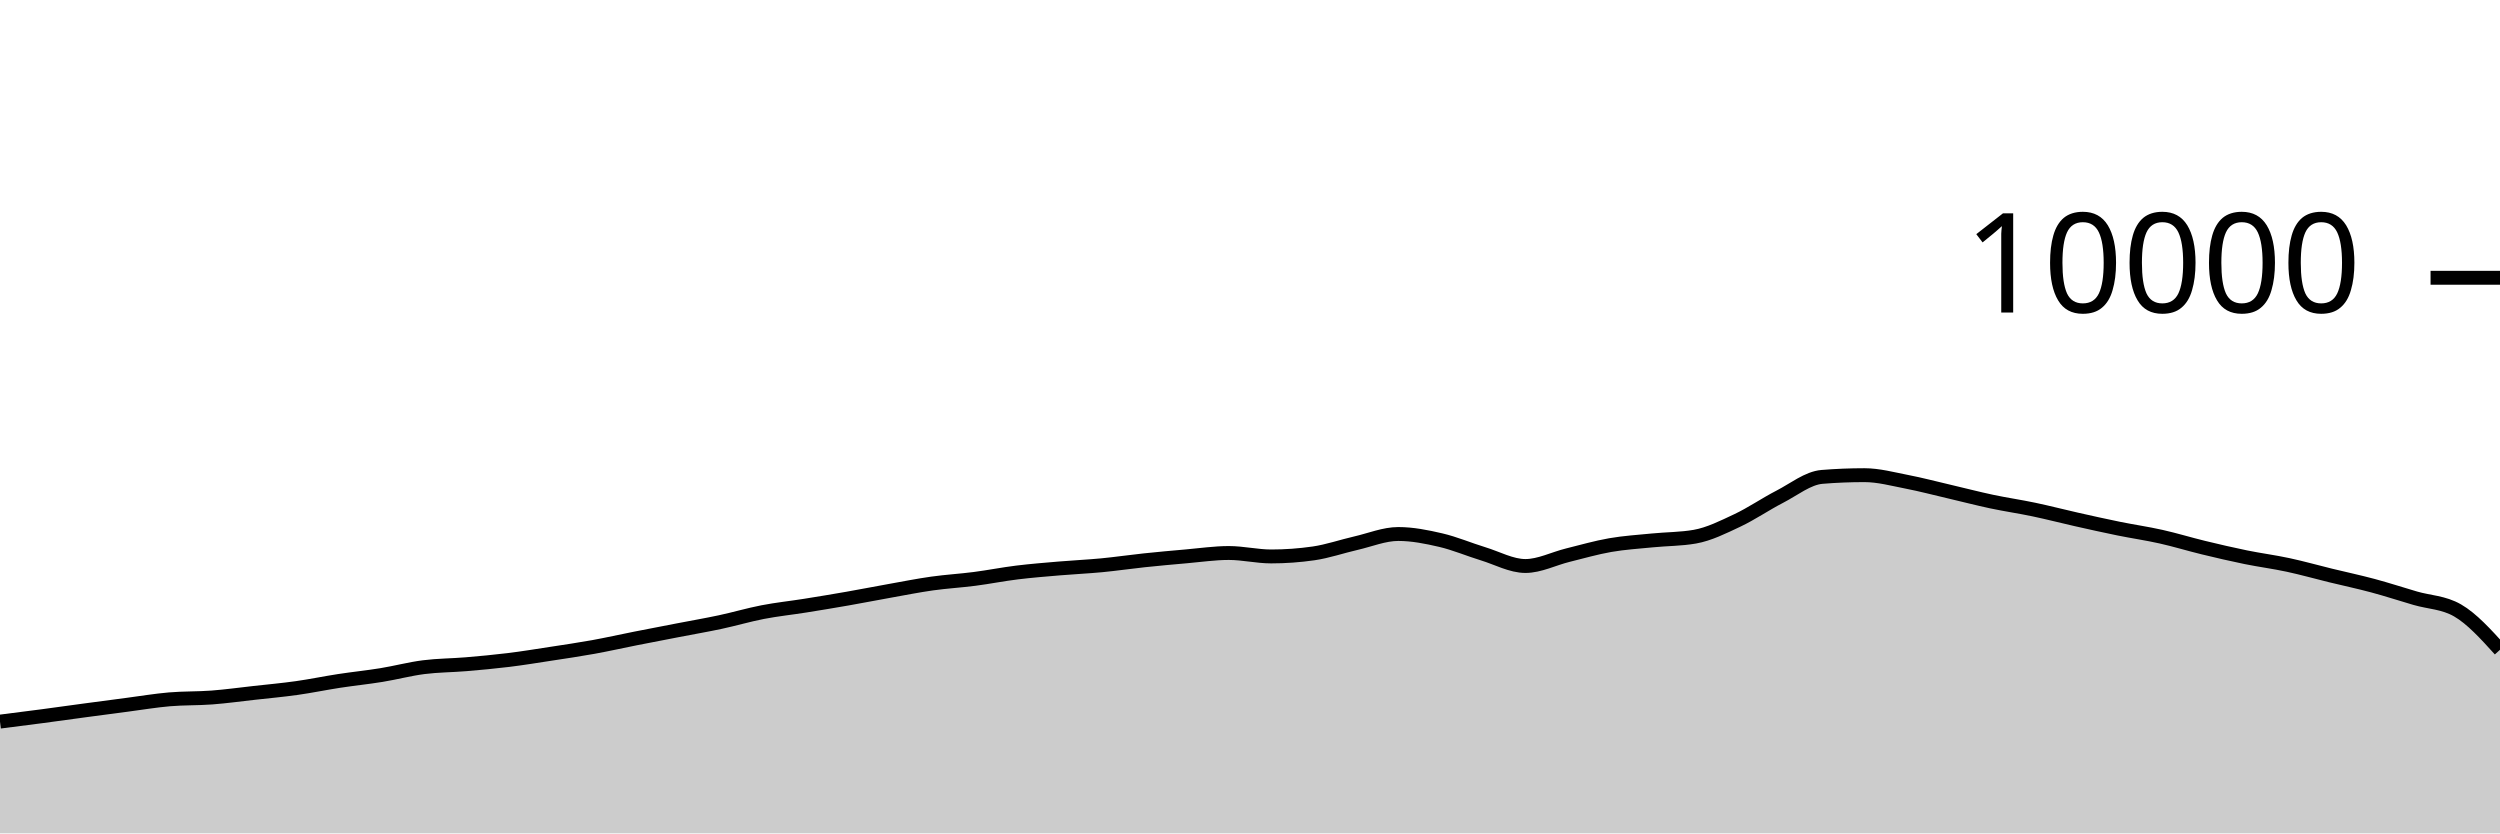
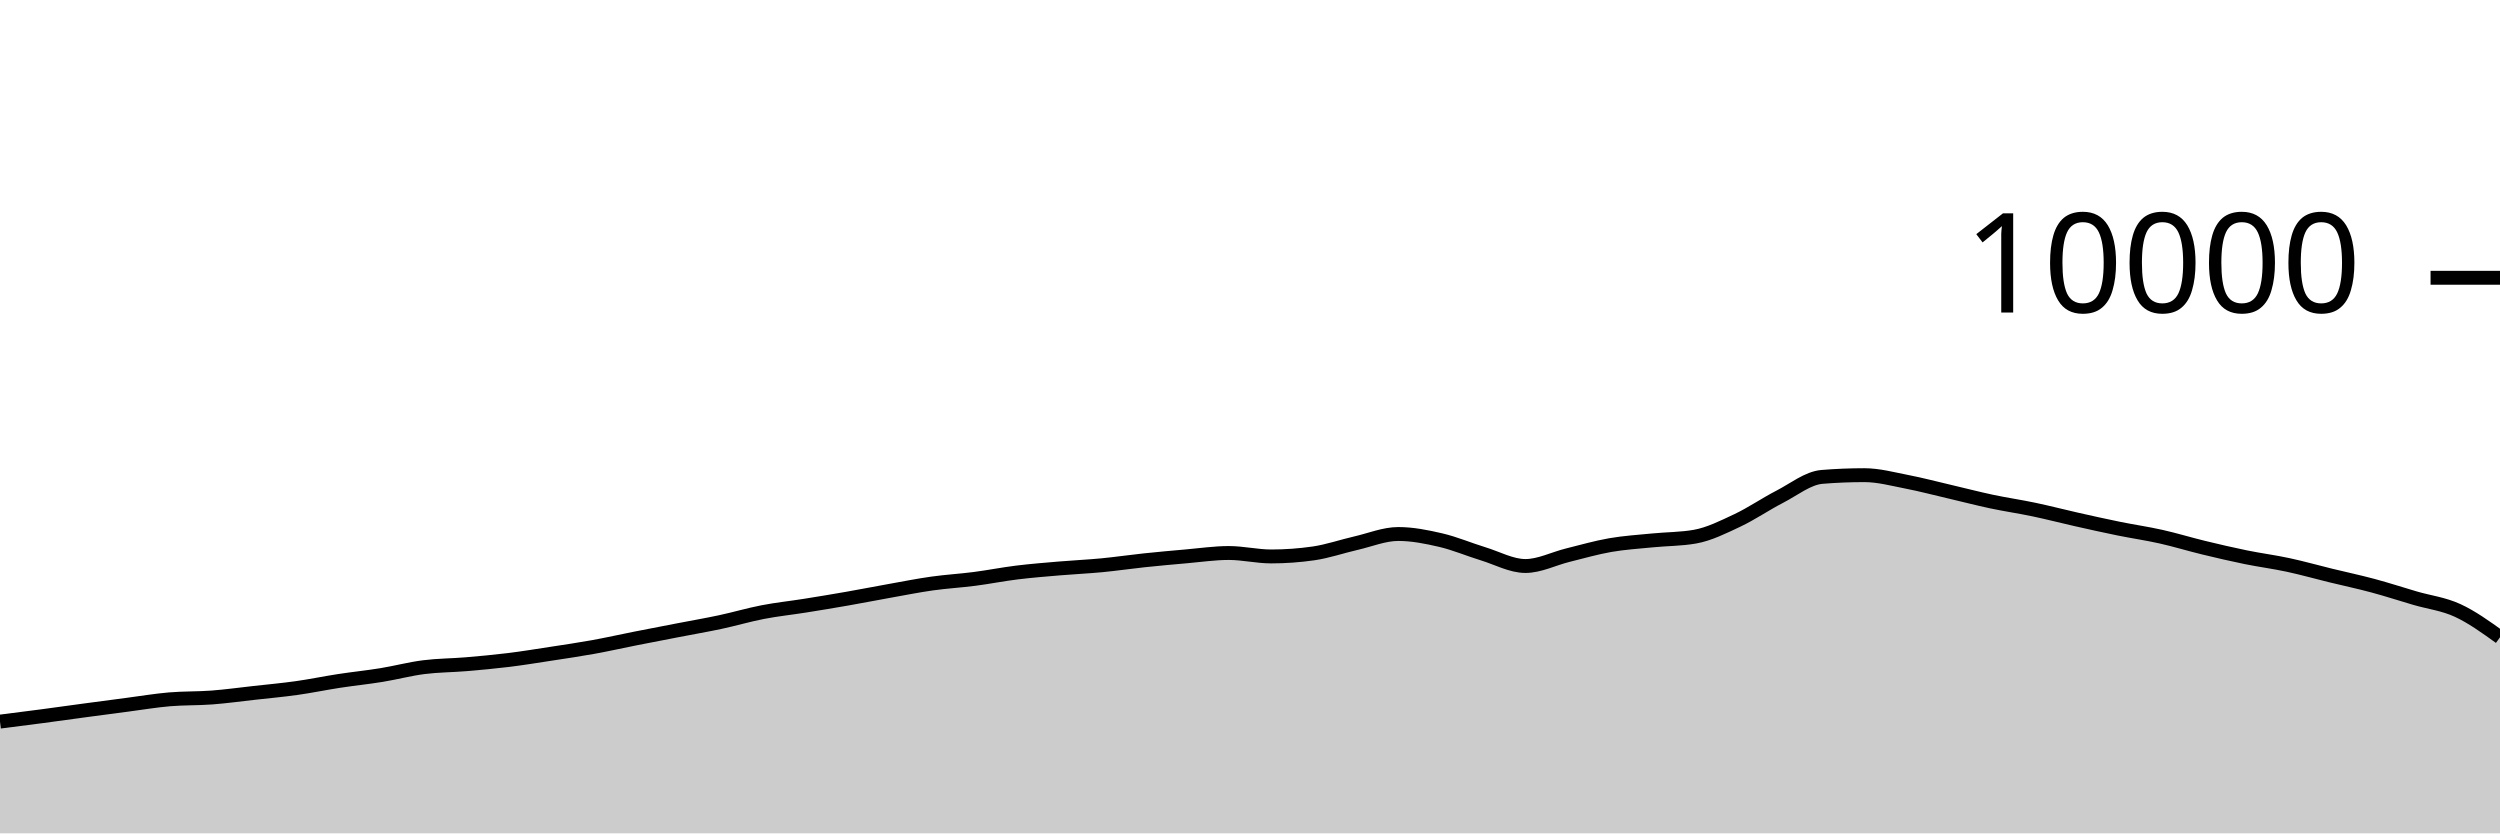
<svg xmlns="http://www.w3.org/2000/svg" viewBox="0 0 180 60">
  <g transform="translate(0,20)">
-     <path class="area" fill="rgba(0, 0, 0, 0.2)" d="M0,31.956C1.017,31.827,2.034,31.699,3.051,31.564C4.068,31.429,5.085,31.285,6.102,31.148C7.119,31.011,8.136,30.877,9.153,30.744C10.169,30.611,11.186,30.439,12.203,30.352C13.22,30.265,14.237,30.297,15.254,30.22C16.271,30.143,17.288,30.001,18.305,29.888C19.322,29.775,20.339,29.683,21.356,29.54C22.373,29.397,23.39,29.184,24.407,29.028C25.424,28.872,26.441,28.769,27.458,28.604C28.475,28.439,29.492,28.166,30.508,28.036C31.525,27.906,32.542,27.91,33.559,27.824C34.576,27.738,35.593,27.645,36.61,27.52C37.627,27.395,38.644,27.228,39.661,27.072C40.678,26.916,41.695,26.768,42.712,26.584C43.729,26.4,44.746,26.169,45.763,25.968C46.78,25.767,47.797,25.573,48.814,25.376C49.831,25.179,50.847,25.005,51.864,24.788C52.881,24.571,53.898,24.269,54.915,24.072C55.932,23.875,56.949,23.77,57.966,23.608C58.983,23.446,60,23.278,61.017,23.1C62.034,22.922,63.051,22.721,64.068,22.54C65.085,22.359,66.102,22.155,67.119,22.012C68.136,21.869,69.153,21.812,70.169,21.68C71.186,21.548,72.203,21.345,73.22,21.22C74.237,21.095,75.254,21.015,76.271,20.928C77.288,20.841,78.305,20.797,79.322,20.7C80.339,20.603,81.356,20.451,82.373,20.344C83.39,20.237,84.407,20.144,85.424,20.056C86.441,19.968,87.458,19.816,88.475,19.816C89.492,19.816,90.508,20.064,91.525,20.064C92.542,20.064,93.559,19.991,94.576,19.844C95.593,19.697,96.61,19.341,97.627,19.108C98.644,18.875,99.661,18.448,100.678,18.448C101.695,18.448,102.712,18.651,103.729,18.888C104.746,19.125,105.763,19.561,106.78,19.872C107.797,20.183,108.814,20.752,109.831,20.752C110.847,20.752,111.864,20.223,112.881,19.972C113.898,19.721,114.915,19.425,115.932,19.248C116.949,19.071,117.966,19.009,118.983,18.908C120,18.807,121.017,18.819,122.034,18.64C123.051,18.461,124.068,17.951,125.085,17.472C126.102,16.993,127.119,16.291,128.136,15.768C129.153,15.245,130.169,14.419,131.186,14.336C132.203,14.253,133.22,14.212,134.237,14.212C135.254,14.212,136.271,14.491,137.288,14.688C138.305,14.885,139.322,15.155,140.339,15.392C141.356,15.629,142.373,15.896,143.39,16.112C144.407,16.328,145.424,16.474,146.441,16.688C147.458,16.902,148.475,17.167,149.492,17.396C150.508,17.625,151.525,17.853,152.542,18.06C153.559,18.267,154.576,18.412,155.593,18.64C156.61,18.868,157.627,19.181,158.644,19.428C159.661,19.675,160.678,19.912,161.695,20.12C162.712,20.328,163.729,20.457,164.746,20.676C165.763,20.895,166.78,21.183,167.797,21.432C168.814,21.681,169.831,21.895,170.847,22.168C171.864,22.441,172.881,22.775,173.898,23.072C174.915,23.369,175.932,23.365,176.949,23.952C177.966,24.539,178.983,25.661,180,26.784L180,40C178.983,40,177.966,40,176.949,40C175.932,40,174.915,40,173.898,40C172.881,40,171.864,40,170.847,40C169.831,40,168.814,40,167.797,40C166.78,40,165.763,40,164.746,40C163.729,40,162.712,40,161.695,40C160.678,40,159.661,40,158.644,40C157.627,40,156.61,40,155.593,40C154.576,40,153.559,40,152.542,40C151.525,40,150.508,40,149.492,40C148.475,40,147.458,40,146.441,40C145.424,40,144.407,40,143.39,40C142.373,40,141.356,40,140.339,40C139.322,40,138.305,40,137.288,40C136.271,40,135.254,40,134.237,40C133.22,40,132.203,40,131.186,40C130.169,40,129.153,40,128.136,40C127.119,40,126.102,40,125.085,40C124.068,40,123.051,40,122.034,40C121.017,40,120,40,118.983,40C117.966,40,116.949,40,115.932,40C114.915,40,113.898,40,112.881,40C111.864,40,110.847,40,109.831,40C108.814,40,107.797,40,106.78,40C105.763,40,104.746,40,103.729,40C102.712,40,101.695,40,100.678,40C99.661,40,98.644,40,97.627,40C96.61,40,95.593,40,94.576,40C93.559,40,92.542,40,91.525,40C90.508,40,89.492,40,88.475,40C87.458,40,86.441,40,85.424,40C84.407,40,83.39,40,82.373,40C81.356,40,80.339,40,79.322,40C78.305,40,77.288,40,76.271,40C75.254,40,74.237,40,73.22,40C72.203,40,71.186,40,70.169,40C69.153,40,68.136,40,67.119,40C66.102,40,65.085,40,64.068,40C63.051,40,62.034,40,61.017,40C60,40,58.983,40,57.966,40C56.949,40,55.932,40,54.915,40C53.898,40,52.881,40,51.864,40C50.847,40,49.831,40,48.814,40C47.797,40,46.78,40,45.763,40C44.746,40,43.729,40,42.712,40C41.695,40,40.678,40,39.661,40C38.644,40,37.627,40,36.61,40C35.593,40,34.576,40,33.559,40C32.542,40,31.525,40,30.508,40C29.492,40,28.475,40,27.458,40C26.441,40,25.424,40,24.407,40C23.39,40,22.373,40,21.356,40C20.339,40,19.322,40,18.305,40C17.288,40,16.271,40,15.254,40C14.237,40,13.22,40,12.203,40C11.186,40,10.169,40,9.153,40C8.136,40,7.119,40,6.102,40C5.085,40,4.068,40,3.051,40C2.034,40,1.017,40,0,40Z" />
-     <path class="line" stroke="black" fill="none" d="M0,31.956C1.017,31.827,2.034,31.699,3.051,31.564C4.068,31.429,5.085,31.285,6.102,31.148C7.119,31.011,8.136,30.877,9.153,30.744C10.169,30.611,11.186,30.439,12.203,30.352C13.22,30.265,14.237,30.297,15.254,30.22C16.271,30.143,17.288,30.001,18.305,29.888C19.322,29.775,20.339,29.683,21.356,29.54C22.373,29.397,23.39,29.184,24.407,29.028C25.424,28.872,26.441,28.769,27.458,28.604C28.475,28.439,29.492,28.166,30.508,28.036C31.525,27.906,32.542,27.91,33.559,27.824C34.576,27.738,35.593,27.645,36.61,27.52C37.627,27.395,38.644,27.228,39.661,27.072C40.678,26.916,41.695,26.768,42.712,26.584C43.729,26.4,44.746,26.169,45.763,25.968C46.78,25.767,47.797,25.573,48.814,25.376C49.831,25.179,50.847,25.005,51.864,24.788C52.881,24.571,53.898,24.269,54.915,24.072C55.932,23.875,56.949,23.77,57.966,23.608C58.983,23.446,60,23.278,61.017,23.1C62.034,22.922,63.051,22.721,64.068,22.54C65.085,22.359,66.102,22.155,67.119,22.012C68.136,21.869,69.153,21.812,70.169,21.68C71.186,21.548,72.203,21.345,73.22,21.22C74.237,21.095,75.254,21.015,76.271,20.928C77.288,20.841,78.305,20.797,79.322,20.7C80.339,20.603,81.356,20.451,82.373,20.344C83.39,20.237,84.407,20.144,85.424,20.056C86.441,19.968,87.458,19.816,88.475,19.816C89.492,19.816,90.508,20.064,91.525,20.064C92.542,20.064,93.559,19.991,94.576,19.844C95.593,19.697,96.61,19.341,97.627,19.108C98.644,18.875,99.661,18.448,100.678,18.448C101.695,18.448,102.712,18.651,103.729,18.888C104.746,19.125,105.763,19.561,106.78,19.872C107.797,20.183,108.814,20.752,109.831,20.752C110.847,20.752,111.864,20.223,112.881,19.972C113.898,19.721,114.915,19.425,115.932,19.248C116.949,19.071,117.966,19.009,118.983,18.908C120,18.807,121.017,18.819,122.034,18.64C123.051,18.461,124.068,17.951,125.085,17.472C126.102,16.993,127.119,16.291,128.136,15.768C129.153,15.245,130.169,14.419,131.186,14.336C132.203,14.253,133.22,14.212,134.237,14.212C135.254,14.212,136.271,14.491,137.288,14.688C138.305,14.885,139.322,15.155,140.339,15.392C141.356,15.629,142.373,15.896,143.39,16.112C144.407,16.328,145.424,16.474,146.441,16.688C147.458,16.902,148.475,17.167,149.492,17.396C150.508,17.625,151.525,17.853,152.542,18.06C153.559,18.267,154.576,18.412,155.593,18.64C156.61,18.868,157.627,19.181,158.644,19.428C159.661,19.675,160.678,19.912,161.695,20.12C162.712,20.328,163.729,20.457,164.746,20.676C165.763,20.895,166.78,21.183,167.797,21.432C168.814,21.681,169.831,21.895,170.847,22.168C171.864,22.441,172.881,22.775,173.898,23.072C174.915,23.369,175.932,23.365,176.949,23.952C177.966,24.539,178.983,25.661,180,26.784" />
+     <path class="area" fill="rgba(0, 0, 0, 0.2)" d="M0,31.956C1.017,31.827,2.034,31.699,3.051,31.564C4.068,31.429,5.085,31.285,6.102,31.148C7.119,31.011,8.136,30.877,9.153,30.744C10.169,30.611,11.186,30.439,12.203,30.352C13.22,30.265,14.237,30.297,15.254,30.22C16.271,30.143,17.288,30.001,18.305,29.888C19.322,29.775,20.339,29.683,21.356,29.54C22.373,29.397,23.39,29.184,24.407,29.028C25.424,28.872,26.441,28.769,27.458,28.604C28.475,28.439,29.492,28.166,30.508,28.036C31.525,27.906,32.542,27.91,33.559,27.824C34.576,27.738,35.593,27.645,36.61,27.52C37.627,27.395,38.644,27.228,39.661,27.072C40.678,26.916,41.695,26.768,42.712,26.584C43.729,26.4,44.746,26.169,45.763,25.968C46.78,25.767,47.797,25.573,48.814,25.376C49.831,25.179,50.847,25.005,51.864,24.788C52.881,24.571,53.898,24.269,54.915,24.072C55.932,23.875,56.949,23.77,57.966,23.608C58.983,23.446,60,23.278,61.017,23.1C62.034,22.922,63.051,22.721,64.068,22.54C65.085,22.359,66.102,22.155,67.119,22.012C68.136,21.869,69.153,21.812,70.169,21.68C71.186,21.548,72.203,21.345,73.22,21.22C74.237,21.095,75.254,21.015,76.271,20.928C77.288,20.841,78.305,20.797,79.322,20.7C80.339,20.603,81.356,20.451,82.373,20.344C83.39,20.237,84.407,20.144,85.424,20.056C86.441,19.968,87.458,19.816,88.475,19.816C89.492,19.816,90.508,20.064,91.525,20.064C92.542,20.064,93.559,19.991,94.576,19.844C95.593,19.697,96.61,19.341,97.627,19.108C98.644,18.875,99.661,18.448,100.678,18.448C101.695,18.448,102.712,18.651,103.729,18.888C104.746,19.125,105.763,19.561,106.78,19.872C107.797,20.183,108.814,20.752,109.831,20.752C110.847,20.752,111.864,20.223,112.881,19.972C113.898,19.721,114.915,19.425,115.932,19.248C116.949,19.071,117.966,19.009,118.983,18.908C120,18.807,121.017,18.819,122.034,18.64C123.051,18.461,124.068,17.951,125.085,17.472C126.102,16.993,127.119,16.291,128.136,15.768C129.153,15.245,130.169,14.419,131.186,14.336C132.203,14.253,133.22,14.212,134.237,14.212C135.254,14.212,136.271,14.491,137.288,14.688C138.305,14.885,139.322,15.155,140.339,15.392C141.356,15.629,142.373,15.896,143.39,16.112C144.407,16.328,145.424,16.474,146.441,16.688C147.458,16.902,148.475,17.167,149.492,17.396C150.508,17.625,151.525,17.853,152.542,18.06C153.559,18.267,154.576,18.412,155.593,18.64C156.61,18.868,157.627,19.181,158.644,19.428C159.661,19.675,160.678,19.912,161.695,20.12C162.712,20.328,163.729,20.457,164.746,20.676C165.763,20.895,166.78,21.183,167.797,21.432C168.814,21.681,169.831,21.895,170.847,22.168C171.864,22.441,172.881,22.775,173.898,23.072C174.915,23.369,175.932,23.483,176.949,23.952C177.966,24.421,178.983,25.152,180,25.884L180,40C178.983,40,177.966,40,176.949,40C175.932,40,174.915,40,173.898,40C172.881,40,171.864,40,170.847,40C169.831,40,168.814,40,167.797,40C166.78,40,165.763,40,164.746,40C163.729,40,162.712,40,161.695,40C160.678,40,159.661,40,158.644,40C157.627,40,156.61,40,155.593,40C154.576,40,153.559,40,152.542,40C151.525,40,150.508,40,149.492,40C148.475,40,147.458,40,146.441,40C145.424,40,144.407,40,143.39,40C142.373,40,141.356,40,140.339,40C139.322,40,138.305,40,137.288,40C136.271,40,135.254,40,134.237,40C133.22,40,132.203,40,131.186,40C130.169,40,129.153,40,128.136,40C127.119,40,126.102,40,125.085,40C124.068,40,123.051,40,122.034,40C121.017,40,120,40,118.983,40C117.966,40,116.949,40,115.932,40C114.915,40,113.898,40,112.881,40C111.864,40,110.847,40,109.831,40C108.814,40,107.797,40,106.78,40C105.763,40,104.746,40,103.729,40C102.712,40,101.695,40,100.678,40C99.661,40,98.644,40,97.627,40C96.61,40,95.593,40,94.576,40C93.559,40,92.542,40,91.525,40C90.508,40,89.492,40,88.475,40C87.458,40,86.441,40,85.424,40C84.407,40,83.39,40,82.373,40C81.356,40,80.339,40,79.322,40C78.305,40,77.288,40,76.271,40C75.254,40,74.237,40,73.22,40C72.203,40,71.186,40,70.169,40C69.153,40,68.136,40,67.119,40C66.102,40,65.085,40,64.068,40C63.051,40,62.034,40,61.017,40C60,40,58.983,40,57.966,40C56.949,40,55.932,40,54.915,40C53.898,40,52.881,40,51.864,40C50.847,40,49.831,40,48.814,40C47.797,40,46.78,40,45.763,40C44.746,40,43.729,40,42.712,40C41.695,40,40.678,40,39.661,40C38.644,40,37.627,40,36.61,40C35.593,40,34.576,40,33.559,40C32.542,40,31.525,40,30.508,40C29.492,40,28.475,40,27.458,40C26.441,40,25.424,40,24.407,40C23.39,40,22.373,40,21.356,40C20.339,40,19.322,40,18.305,40C17.288,40,16.271,40,15.254,40C14.237,40,13.22,40,12.203,40C11.186,40,10.169,40,9.153,40C8.136,40,7.119,40,6.102,40C5.085,40,4.068,40,3.051,40C2.034,40,1.017,40,0,40Z" />
+     <path class="line" stroke="black" fill="none" d="M0,31.956C1.017,31.827,2.034,31.699,3.051,31.564C4.068,31.429,5.085,31.285,6.102,31.148C7.119,31.011,8.136,30.877,9.153,30.744C10.169,30.611,11.186,30.439,12.203,30.352C13.22,30.265,14.237,30.297,15.254,30.22C16.271,30.143,17.288,30.001,18.305,29.888C19.322,29.775,20.339,29.683,21.356,29.54C22.373,29.397,23.39,29.184,24.407,29.028C25.424,28.872,26.441,28.769,27.458,28.604C28.475,28.439,29.492,28.166,30.508,28.036C31.525,27.906,32.542,27.91,33.559,27.824C34.576,27.738,35.593,27.645,36.61,27.52C37.627,27.395,38.644,27.228,39.661,27.072C40.678,26.916,41.695,26.768,42.712,26.584C43.729,26.4,44.746,26.169,45.763,25.968C46.78,25.767,47.797,25.573,48.814,25.376C49.831,25.179,50.847,25.005,51.864,24.788C52.881,24.571,53.898,24.269,54.915,24.072C55.932,23.875,56.949,23.77,57.966,23.608C58.983,23.446,60,23.278,61.017,23.1C62.034,22.922,63.051,22.721,64.068,22.54C65.085,22.359,66.102,22.155,67.119,22.012C68.136,21.869,69.153,21.812,70.169,21.68C71.186,21.548,72.203,21.345,73.22,21.22C74.237,21.095,75.254,21.015,76.271,20.928C77.288,20.841,78.305,20.797,79.322,20.7C80.339,20.603,81.356,20.451,82.373,20.344C83.39,20.237,84.407,20.144,85.424,20.056C86.441,19.968,87.458,19.816,88.475,19.816C89.492,19.816,90.508,20.064,91.525,20.064C92.542,20.064,93.559,19.991,94.576,19.844C95.593,19.697,96.61,19.341,97.627,19.108C98.644,18.875,99.661,18.448,100.678,18.448C101.695,18.448,102.712,18.651,103.729,18.888C104.746,19.125,105.763,19.561,106.78,19.872C107.797,20.183,108.814,20.752,109.831,20.752C110.847,20.752,111.864,20.223,112.881,19.972C113.898,19.721,114.915,19.425,115.932,19.248C116.949,19.071,117.966,19.009,118.983,18.908C120,18.807,121.017,18.819,122.034,18.64C123.051,18.461,124.068,17.951,125.085,17.472C126.102,16.993,127.119,16.291,128.136,15.768C129.153,15.245,130.169,14.419,131.186,14.336C132.203,14.253,133.22,14.212,134.237,14.212C135.254,14.212,136.271,14.491,137.288,14.688C138.305,14.885,139.322,15.155,140.339,15.392C141.356,15.629,142.373,15.896,143.39,16.112C144.407,16.328,145.424,16.474,146.441,16.688C147.458,16.902,148.475,17.167,149.492,17.396C150.508,17.625,151.525,17.853,152.542,18.06C153.559,18.267,154.576,18.412,155.593,18.64C156.61,18.868,157.627,19.181,158.644,19.428C159.661,19.675,160.678,19.912,161.695,20.12C162.712,20.328,163.729,20.457,164.746,20.676C165.763,20.895,166.78,21.183,167.797,21.432C168.814,21.681,169.831,21.895,170.847,22.168C171.864,22.441,172.881,22.775,173.898,23.072C174.915,23.369,175.932,23.483,176.949,23.952C177.966,24.421,178.983,25.152,180,25.884" />
    <path class="axis-ceiling" stroke-width="1" stroke="black" fill="none" d="M175,0L180,0" />
    <text class="axis-ceiling-label" font-family="sans-serif" text-anchor="end" font-size="10px" x="170" y="2.5">10000</text>
  </g>
</svg>
